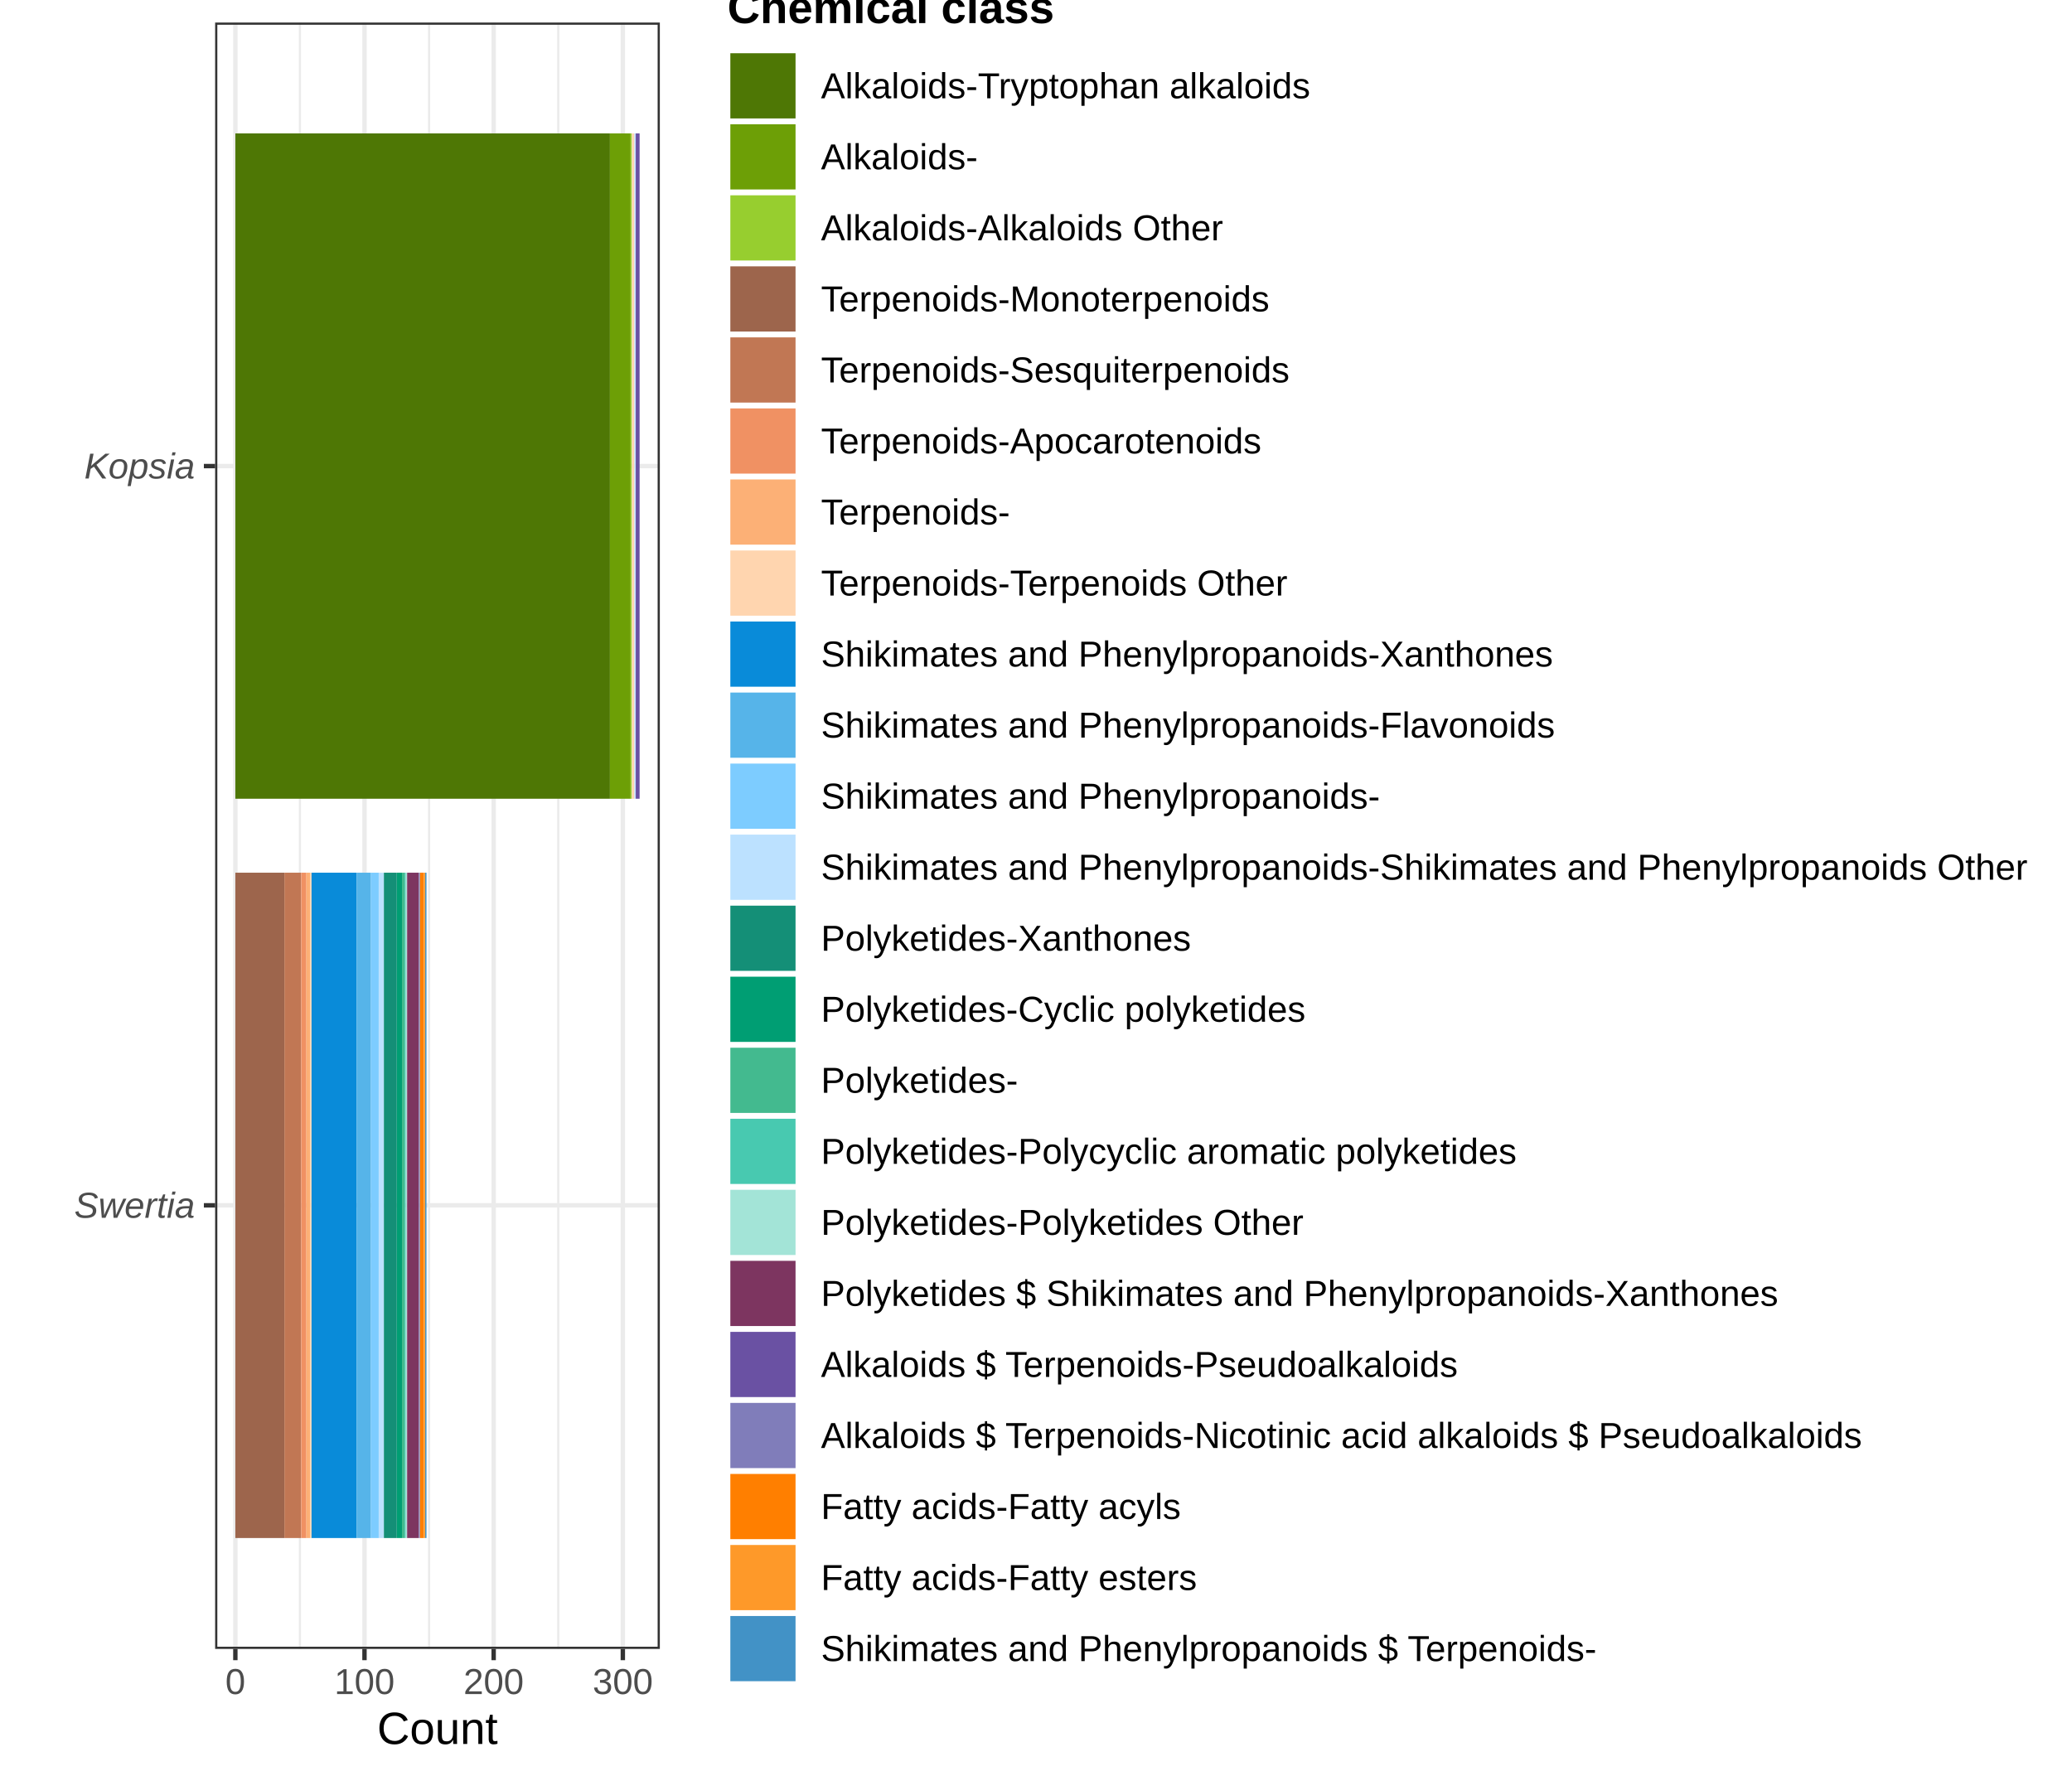
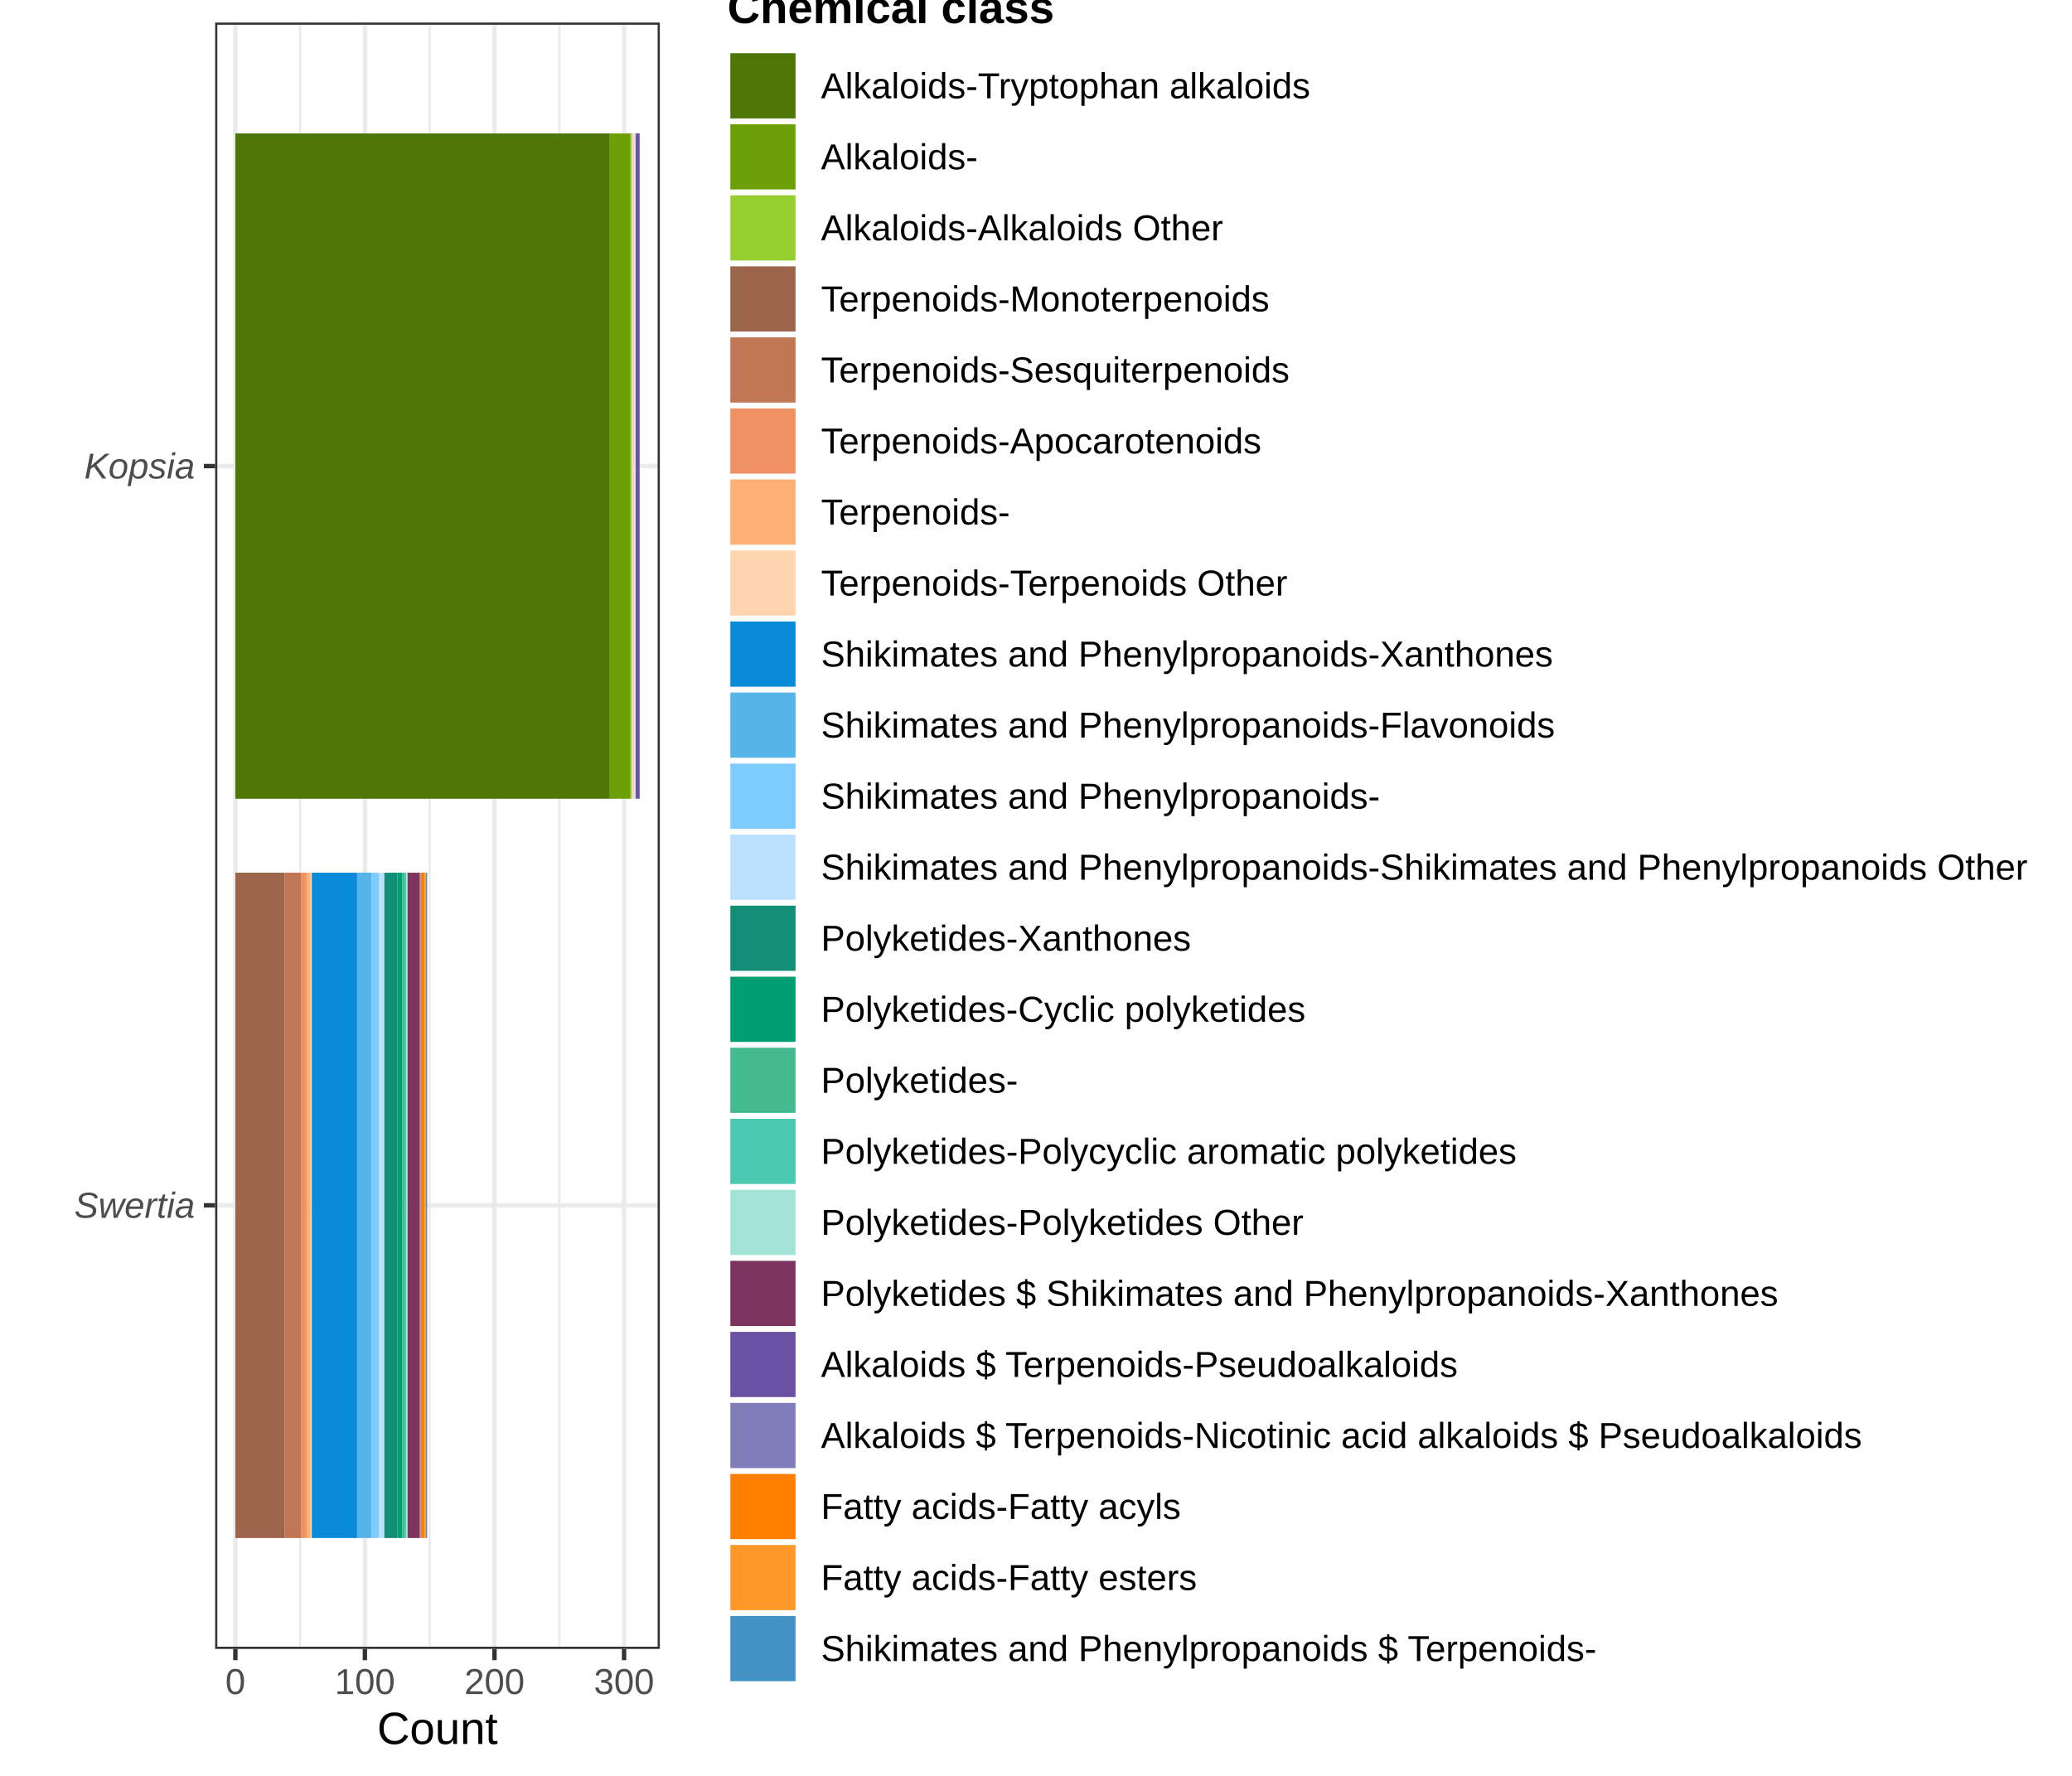
<svg xmlns="http://www.w3.org/2000/svg" width="504.00pt" height="432.00pt" viewBox="0 0 504.00 432.00">
  <g class="svglite">
    <defs>
      <style type="text/css">
    .svglite line, .svglite polyline, .svglite polygon, .svglite path, .svglite rect, .svglite circle {
      fill: none;
      stroke: #000000;
      stroke-linecap: round;
      stroke-linejoin: round;
      stroke-miterlimit: 10.00;
    }
    .svglite text {
      white-space: pre;
    }
    .svglite g.glyphgroup path {
      fill: inherit;
      stroke: none;
    }
  </style>
    </defs>
    <rect width="100%" height="100%" style="stroke: none; fill: #FFFFFF;" />
    <defs>
      <clipPath id="cpMC4wMHw1MDQuMDB8MC4wMHw0MzIuMDA=">
        <rect x="0.00" y="0.00" width="504.00" height="432.00" />
      </clipPath>
    </defs>
    <g clip-path="url(#cpMC4wMHw1MDQuMDB8MC4wMHw0MzIuMDA=)">
      <rect x="0.00" y="0.00" width="504.00" height="432.00" style="stroke-width: 1.07; stroke: #FFFFFF; fill: #FFFFFF;" />
    </g>
    <defs>
      <clipPath id="cpNTIuMzN8MTYwLjUwfDUuNDh8NDAxLjEy">
        <rect x="52.33" y="5.48" width="108.17" height="395.64" />
      </clipPath>
    </defs>
    <g clip-path="url(#cpNTIuMzN8MTYwLjUwfDUuNDh8NDAxLjEy)">
      <rect x="52.33" y="5.48" width="108.17" height="395.64" style="stroke-width: 1.07; stroke: none; fill: #FFFFFF;" />
-       <polyline points="72.95,401.12 72.95,5.48 " style="stroke-width: 0.53; stroke: #EBEBEB; stroke-linecap: butt;" />
-       <polyline points="104.37,401.12 104.37,5.48 " style="stroke-width: 0.53; stroke: #EBEBEB; stroke-linecap: butt;" />
-       <polyline points="135.79,401.12 135.79,5.48 " style="stroke-width: 0.53; stroke: #EBEBEB; stroke-linecap: butt;" />
+       <polyline points="73.00,401.12 73.00,5.48 " style="stroke-width: 0.53; stroke: #EBEBEB; stroke-linecap: butt;" />
+       <polyline points="104.52,401.12 104.52,5.48 " style="stroke-width: 0.53; stroke: #EBEBEB; stroke-linecap: butt;" />
+       <polyline points="136.04,401.12 136.04,5.48 " style="stroke-width: 0.53; stroke: #EBEBEB; stroke-linecap: butt;" />
      <polyline points="52.33,293.21 160.50,293.21 " style="stroke-width: 1.07; stroke: #EBEBEB; stroke-linecap: butt;" />
      <polyline points="52.33,113.38 160.50,113.38 " style="stroke-width: 1.07; stroke: #EBEBEB; stroke-linecap: butt;" />
      <polyline points="57.25,401.12 57.25,5.48 " style="stroke-width: 1.07; stroke: #EBEBEB; stroke-linecap: butt;" />
-       <polyline points="88.66,401.12 88.66,5.48 " style="stroke-width: 1.07; stroke: #EBEBEB; stroke-linecap: butt;" />
-       <polyline points="120.08,401.12 120.08,5.48 " style="stroke-width: 1.07; stroke: #EBEBEB; stroke-linecap: butt;" />
-       <polyline points="151.50,401.12 151.50,5.48 " style="stroke-width: 1.07; stroke: #EBEBEB; stroke-linecap: butt;" />
-       <rect x="57.25" y="32.45" width="91.11" height="161.85" style="stroke-width: 1.07; stroke: none; stroke-linecap: butt; stroke-linejoin: miter; fill: #4E7705;" />
-       <rect x="148.36" y="32.45" width="5.03" height="161.85" style="stroke-width: 1.07; stroke: none; stroke-linecap: butt; stroke-linejoin: miter; fill: #6D9F06;" />
-       <rect x="153.38" y="32.45" width="0.31" height="161.85" style="stroke-width: 1.07; stroke: none; stroke-linecap: butt; stroke-linejoin: miter; fill: #97CE2F;" />
-       <rect x="57.25" y="212.29" width="11.94" height="161.85" style="stroke-width: 1.07; stroke: none; stroke-linecap: butt; stroke-linejoin: miter; fill: #9D654C;" />
-       <rect x="69.18" y="212.29" width="4.08" height="161.85" style="stroke-width: 1.07; stroke: none; stroke-linecap: butt; stroke-linejoin: miter; fill: #C17754;" />
-       <rect x="73.27" y="212.29" width="1.26" height="161.85" style="stroke-width: 1.07; stroke: none; stroke-linecap: butt; stroke-linejoin: miter; fill: #F09163;" />
-       <rect x="74.53" y="212.29" width="0.94" height="161.85" style="stroke-width: 1.07; stroke: none; stroke-linecap: butt; stroke-linejoin: miter; fill: #FCB076;" />
-       <rect x="153.70" y="32.45" width="0.63" height="161.85" style="stroke-width: 1.07; stroke: none; stroke-linecap: butt; stroke-linejoin: miter; fill: #FFD5AF;" />
-       <rect x="75.47" y="212.29" width="0.31" height="161.85" style="stroke-width: 1.07; stroke: none; stroke-linecap: butt; stroke-linejoin: miter; fill: #FFD5AF;" />
-       <rect x="75.78" y="212.29" width="11.00" height="161.85" style="stroke-width: 1.07; stroke: none; stroke-linecap: butt; stroke-linejoin: miter; fill: #098BD9;" />
-       <rect x="86.78" y="212.29" width="3.46" height="161.85" style="stroke-width: 1.07; stroke: none; stroke-linecap: butt; stroke-linejoin: miter; fill: #56B4E9;" />
-       <rect x="90.23" y="212.29" width="1.89" height="161.85" style="stroke-width: 1.07; stroke: none; stroke-linecap: butt; stroke-linejoin: miter; fill: #7DCCFF;" />
-       <rect x="92.12" y="212.29" width="1.26" height="161.85" style="stroke-width: 1.07; stroke: none; stroke-linecap: butt; stroke-linejoin: miter; fill: #BCE1FF;" />
-       <rect x="154.33" y="32.45" width="0.31" height="161.85" style="stroke-width: 1.07; stroke: none; stroke-linecap: butt; stroke-linejoin: miter; fill: #BCE1FF;" />
-       <rect x="93.38" y="212.29" width="3.14" height="161.85" style="stroke-width: 1.07; stroke: none; stroke-linecap: butt; stroke-linejoin: miter; fill: #148F77;" />
-       <rect x="96.52" y="212.29" width="1.26" height="161.85" style="stroke-width: 1.07; stroke: none; stroke-linecap: butt; stroke-linejoin: miter; fill: #009E73;" />
-       <rect x="97.77" y="212.29" width="0.63" height="161.85" style="stroke-width: 1.07; stroke: none; stroke-linecap: butt; stroke-linejoin: miter; fill: #43BA8F;" />
-       <rect x="98.40" y="212.29" width="0.31" height="161.85" style="stroke-width: 1.07; stroke: none; stroke-linecap: butt; stroke-linejoin: miter; fill: #48C9B0;" />
-       <rect x="98.72" y="212.29" width="0.31" height="161.85" style="stroke-width: 1.07; stroke: none; stroke-linecap: butt; stroke-linejoin: miter; fill: #A3E4D7;" />
-       <rect x="99.03" y="212.29" width="2.83" height="161.85" style="stroke-width: 1.07; stroke: none; stroke-linecap: butt; stroke-linejoin: miter; fill: #7D3560;" />
-       <rect x="154.64" y="32.45" width="0.94" height="161.85" style="stroke-width: 1.07; stroke: none; stroke-linecap: butt; stroke-linejoin: miter; fill: #6A51A3;" />
-       <rect x="101.86" y="212.29" width="0.31" height="161.85" style="stroke-width: 1.07; stroke: none; stroke-linecap: butt; stroke-linejoin: miter; fill: #807DBA;" />
-       <rect x="102.17" y="212.29" width="0.94" height="161.85" style="stroke-width: 1.07; stroke: none; stroke-linecap: butt; stroke-linejoin: miter; fill: #FF7F00;" />
-       <rect x="103.12" y="212.29" width="0.31" height="161.85" style="stroke-width: 1.07; stroke: none; stroke-linecap: butt; stroke-linejoin: miter; fill: #FE9929;" />
-       <rect x="103.43" y="212.29" width="0.31" height="161.85" style="stroke-width: 1.07; stroke: none; stroke-linecap: butt; stroke-linejoin: miter; fill: #4292C6;" />
+       <polyline points="88.76,401.12 88.76,5.48 " style="stroke-width: 1.07; stroke: #EBEBEB; stroke-linecap: butt;" />
+       <polyline points="120.28,401.12 120.28,5.48 " style="stroke-width: 1.07; stroke: #EBEBEB; stroke-linecap: butt;" />
+       <polyline points="151.80,401.12 151.80,5.48 " style="stroke-width: 1.07; stroke: #EBEBEB; stroke-linecap: butt;" />
+       <rect x="57.25" y="32.45" width="91.09" height="161.85" style="stroke-width: 1.07; stroke: none; stroke-linecap: butt; stroke-linejoin: miter; fill: #4E7705;" />
+       <rect x="148.33" y="32.45" width="5.04" height="161.85" style="stroke-width: 1.07; stroke: none; stroke-linecap: butt; stroke-linejoin: miter; fill: #6D9F06;" />
+       <rect x="153.38" y="32.45" width="0.32" height="161.85" style="stroke-width: 1.07; stroke: none; stroke-linecap: butt; stroke-linejoin: miter; fill: #97CE2F;" />
+       <rect x="57.25" y="212.29" width="11.98" height="161.85" style="stroke-width: 1.07; stroke: none; stroke-linecap: butt; stroke-linejoin: miter; fill: #9D654C;" />
+       <rect x="69.22" y="212.29" width="4.10" height="161.85" style="stroke-width: 1.07; stroke: none; stroke-linecap: butt; stroke-linejoin: miter; fill: #C17754;" />
+       <rect x="73.32" y="212.29" width="1.26" height="161.85" style="stroke-width: 1.07; stroke: none; stroke-linecap: butt; stroke-linejoin: miter; fill: #F09163;" />
+       <rect x="74.58" y="212.29" width="0.95" height="161.85" style="stroke-width: 1.07; stroke: none; stroke-linecap: butt; stroke-linejoin: miter; fill: #FCB076;" />
+       <rect x="153.69" y="32.45" width="0.63" height="161.85" style="stroke-width: 1.07; stroke: none; stroke-linecap: butt; stroke-linejoin: miter; fill: #FFD5AF;" />
+       <rect x="75.53" y="212.29" width="0.32" height="161.85" style="stroke-width: 1.07; stroke: none; stroke-linecap: butt; stroke-linejoin: miter; fill: #FFD5AF;" />
+       <rect x="75.84" y="212.29" width="11.03" height="161.85" style="stroke-width: 1.07; stroke: none; stroke-linecap: butt; stroke-linejoin: miter; fill: #098BD9;" />
+       <rect x="86.87" y="212.29" width="3.47" height="161.85" style="stroke-width: 1.07; stroke: none; stroke-linecap: butt; stroke-linejoin: miter; fill: #56B4E9;" />
+       <rect x="90.34" y="212.29" width="1.89" height="161.85" style="stroke-width: 1.07; stroke: none; stroke-linecap: butt; stroke-linejoin: miter; fill: #7DCCFF;" />
+       <rect x="92.23" y="212.29" width="1.26" height="161.85" style="stroke-width: 1.07; stroke: none; stroke-linecap: butt; stroke-linejoin: miter; fill: #BCE1FF;" />
+       <rect x="154.32" y="32.45" width="0.32" height="161.85" style="stroke-width: 1.07; stroke: none; stroke-linecap: butt; stroke-linejoin: miter; fill: #BCE1FF;" />
+       <rect x="93.49" y="212.29" width="3.15" height="161.85" style="stroke-width: 1.07; stroke: none; stroke-linecap: butt; stroke-linejoin: miter; fill: #148F77;" />
+       <rect x="96.64" y="212.29" width="1.26" height="161.85" style="stroke-width: 1.07; stroke: none; stroke-linecap: butt; stroke-linejoin: miter; fill: #009E73;" />
+       <rect x="97.90" y="212.29" width="0.63" height="161.85" style="stroke-width: 1.07; stroke: none; stroke-linecap: butt; stroke-linejoin: miter; fill: #43BA8F;" />
+       <rect x="98.53" y="212.29" width="0.32" height="161.85" style="stroke-width: 1.07; stroke: none; stroke-linecap: butt; stroke-linejoin: miter; fill: #48C9B0;" />
+       <rect x="98.85" y="212.29" width="0.32" height="161.85" style="stroke-width: 1.07; stroke: none; stroke-linecap: butt; stroke-linejoin: miter; fill: #A3E4D7;" />
+       <rect x="99.16" y="212.29" width="2.84" height="161.85" style="stroke-width: 1.07; stroke: none; stroke-linecap: butt; stroke-linejoin: miter; fill: #7D3560;" />
+       <rect x="154.64" y="32.45" width="0.95" height="161.85" style="stroke-width: 1.07; stroke: none; stroke-linecap: butt; stroke-linejoin: miter; fill: #6A51A3;" />
+       <rect x="102.00" y="212.29" width="0.32" height="161.85" style="stroke-width: 1.07; stroke: none; stroke-linecap: butt; stroke-linejoin: miter; fill: #807DBA;" />
+       <rect x="102.32" y="212.29" width="0.95" height="161.85" style="stroke-width: 1.07; stroke: none; stroke-linecap: butt; stroke-linejoin: miter; fill: #FF7F00;" />
+       <rect x="103.26" y="212.29" width="0.32" height="161.85" style="stroke-width: 1.07; stroke: none; stroke-linecap: butt; stroke-linejoin: miter; fill: #FE9929;" />
+       <rect x="103.58" y="212.29" width="0.32" height="161.85" style="stroke-width: 1.07; stroke: none; stroke-linecap: butt; stroke-linejoin: miter; fill: #4292C6;" />
      <rect x="52.33" y="5.48" width="108.17" height="395.64" style="stroke-width: 1.07; stroke: #333333;" />
    </g>
    <g clip-path="url(#cpMC4wMHw1MDQuMDB8MC4wMHw0MzIuMDA=)">
      <text x="47.40" y="296.24" text-anchor="end" style="font-size: 8.80px; font-style: italic;fill: #4D4D4D; font-family: &quot;Liberation Sans&quot;;" textLength="29.33px" lengthAdjust="spacingAndGlyphs">Swertia</text>
      <text x="47.40" y="116.41" text-anchor="end" style="font-size: 8.80px; font-style: italic;fill: #4D4D4D; font-family: &quot;Liberation Sans&quot;;" textLength="26.91px" lengthAdjust="spacingAndGlyphs">Kopsia</text>
      <polyline points="49.59,293.21 52.33,293.21 " style="stroke-width: 1.07; stroke: #333333; stroke-linecap: butt;" />
      <polyline points="49.59,113.38 52.33,113.38 " style="stroke-width: 1.07; stroke: #333333; stroke-linecap: butt;" />
      <polyline points="57.25,403.86 57.25,401.12 " style="stroke-width: 1.07; stroke: #333333; stroke-linecap: butt;" />
-       <polyline points="88.66,403.86 88.66,401.12 " style="stroke-width: 1.07; stroke: #333333; stroke-linecap: butt;" />
-       <polyline points="120.08,403.86 120.08,401.12 " style="stroke-width: 1.07; stroke: #333333; stroke-linecap: butt;" />
-       <polyline points="151.50,403.86 151.50,401.12 " style="stroke-width: 1.07; stroke: #333333; stroke-linecap: butt;" />
+       <polyline points="88.76,403.86 88.76,401.12 " style="stroke-width: 1.07; stroke: #333333; stroke-linecap: butt;" />
+       <polyline points="120.28,403.86 120.28,401.12 " style="stroke-width: 1.07; stroke: #333333; stroke-linecap: butt;" />
+       <polyline points="151.80,403.86 151.80,401.12 " style="stroke-width: 1.07; stroke: #333333; stroke-linecap: butt;" />
      <text x="57.25" y="412.10" text-anchor="middle" style="font-size: 8.80px;fill: #4D4D4D; font-family: &quot;Liberation Sans&quot;;" textLength="4.89px" lengthAdjust="spacingAndGlyphs">0</text>
-       <text x="88.66" y="412.10" text-anchor="middle" style="font-size: 8.80px;fill: #4D4D4D; font-family: &quot;Liberation Sans&quot;;" textLength="14.67px" lengthAdjust="spacingAndGlyphs">100</text>
-       <text x="120.08" y="412.10" text-anchor="middle" style="font-size: 8.80px;fill: #4D4D4D; font-family: &quot;Liberation Sans&quot;;" textLength="14.67px" lengthAdjust="spacingAndGlyphs">200</text>
-       <text x="151.50" y="412.10" text-anchor="middle" style="font-size: 8.80px;fill: #4D4D4D; font-family: &quot;Liberation Sans&quot;;" textLength="14.67px" lengthAdjust="spacingAndGlyphs">300</text>
+       <text x="88.76" y="412.10" text-anchor="middle" style="font-size: 8.80px;fill: #4D4D4D; font-family: &quot;Liberation Sans&quot;;" textLength="14.67px" lengthAdjust="spacingAndGlyphs">100</text>
+       <text x="120.28" y="412.10" text-anchor="middle" style="font-size: 8.80px;fill: #4D4D4D; font-family: &quot;Liberation Sans&quot;;" textLength="14.67px" lengthAdjust="spacingAndGlyphs">200</text>
+       <text x="151.80" y="412.10" text-anchor="middle" style="font-size: 8.80px;fill: #4D4D4D; font-family: &quot;Liberation Sans&quot;;" textLength="14.67px" lengthAdjust="spacingAndGlyphs">300</text>
      <text x="106.41" y="424.24" text-anchor="middle" style="font-size: 11.00px; font-family: &quot;Liberation Sans&quot;;" textLength="29.38px" lengthAdjust="spacingAndGlyphs">Count</text>
      <rect x="171.46" y="-8.57" width="327.06" height="423.73" style="stroke-width: 1.07; stroke: none; fill: #FFFFFF;" />
      <text x="176.94" y="5.62" style="font-size: 11.00px; font-weight: bold; font-family: &quot;Liberation Sans&quot;;" textLength="79.56px" lengthAdjust="spacingAndGlyphs">Chemical class</text>
      <rect x="176.94" y="12.24" width="17.28" height="17.28" style="stroke-width: 1.07; stroke: none; fill: #FFFFFF;" />
      <rect x="177.65" y="12.95" width="15.86" height="15.86" style="stroke-width: 1.07; stroke: none; stroke-linecap: butt; stroke-linejoin: miter; fill: #4E7705;" />
      <rect x="176.94" y="29.52" width="17.28" height="17.28" style="stroke-width: 1.07; stroke: none; fill: #FFFFFF;" />
      <rect x="177.65" y="30.23" width="15.86" height="15.86" style="stroke-width: 1.07; stroke: none; stroke-linecap: butt; stroke-linejoin: miter; fill: #6D9F06;" />
      <rect x="176.94" y="46.80" width="17.28" height="17.28" style="stroke-width: 1.07; stroke: none; fill: #FFFFFF;" />
      <rect x="177.65" y="47.51" width="15.86" height="15.86" style="stroke-width: 1.07; stroke: none; stroke-linecap: butt; stroke-linejoin: miter; fill: #97CE2F;" />
      <rect x="176.94" y="64.08" width="17.28" height="17.28" style="stroke-width: 1.07; stroke: none; fill: #FFFFFF;" />
      <rect x="177.65" y="64.79" width="15.86" height="15.86" style="stroke-width: 1.07; stroke: none; stroke-linecap: butt; stroke-linejoin: miter; fill: #9D654C;" />
      <rect x="176.94" y="81.36" width="17.28" height="17.28" style="stroke-width: 1.07; stroke: none; fill: #FFFFFF;" />
      <rect x="177.65" y="82.07" width="15.86" height="15.86" style="stroke-width: 1.07; stroke: none; stroke-linecap: butt; stroke-linejoin: miter; fill: #C17754;" />
      <rect x="176.94" y="98.64" width="17.28" height="17.28" style="stroke-width: 1.07; stroke: none; fill: #FFFFFF;" />
      <rect x="177.65" y="99.35" width="15.86" height="15.86" style="stroke-width: 1.07; stroke: none; stroke-linecap: butt; stroke-linejoin: miter; fill: #F09163;" />
      <rect x="176.94" y="115.92" width="17.28" height="17.28" style="stroke-width: 1.07; stroke: none; fill: #FFFFFF;" />
      <rect x="177.65" y="116.63" width="15.86" height="15.86" style="stroke-width: 1.07; stroke: none; stroke-linecap: butt; stroke-linejoin: miter; fill: #FCB076;" />
      <rect x="176.94" y="133.20" width="17.28" height="17.28" style="stroke-width: 1.07; stroke: none; fill: #FFFFFF;" />
      <rect x="177.65" y="133.91" width="15.86" height="15.86" style="stroke-width: 1.07; stroke: none; stroke-linecap: butt; stroke-linejoin: miter; fill: #FFD5AF;" />
      <rect x="176.94" y="150.48" width="17.28" height="17.28" style="stroke-width: 1.07; stroke: none; fill: #FFFFFF;" />
      <rect x="177.65" y="151.19" width="15.86" height="15.86" style="stroke-width: 1.07; stroke: none; stroke-linecap: butt; stroke-linejoin: miter; fill: #098BD9;" />
      <rect x="176.94" y="167.76" width="17.28" height="17.28" style="stroke-width: 1.07; stroke: none; fill: #FFFFFF;" />
      <rect x="177.65" y="168.47" width="15.86" height="15.86" style="stroke-width: 1.07; stroke: none; stroke-linecap: butt; stroke-linejoin: miter; fill: #56B4E9;" />
      <rect x="176.94" y="185.04" width="17.28" height="17.28" style="stroke-width: 1.07; stroke: none; fill: #FFFFFF;" />
      <rect x="177.65" y="185.75" width="15.86" height="15.86" style="stroke-width: 1.07; stroke: none; stroke-linecap: butt; stroke-linejoin: miter; fill: #7DCCFF;" />
      <rect x="176.94" y="202.32" width="17.28" height="17.28" style="stroke-width: 1.07; stroke: none; fill: #FFFFFF;" />
      <rect x="177.65" y="203.03" width="15.86" height="15.86" style="stroke-width: 1.07; stroke: none; stroke-linecap: butt; stroke-linejoin: miter; fill: #BCE1FF;" />
      <rect x="176.94" y="219.60" width="17.28" height="17.28" style="stroke-width: 1.07; stroke: none; fill: #FFFFFF;" />
      <rect x="177.65" y="220.31" width="15.86" height="15.86" style="stroke-width: 1.07; stroke: none; stroke-linecap: butt; stroke-linejoin: miter; fill: #148F77;" />
      <rect x="176.94" y="236.88" width="17.28" height="17.28" style="stroke-width: 1.07; stroke: none; fill: #FFFFFF;" />
      <rect x="177.65" y="237.59" width="15.86" height="15.86" style="stroke-width: 1.07; stroke: none; stroke-linecap: butt; stroke-linejoin: miter; fill: #009E73;" />
      <rect x="176.94" y="254.16" width="17.28" height="17.28" style="stroke-width: 1.07; stroke: none; fill: #FFFFFF;" />
      <rect x="177.65" y="254.87" width="15.86" height="15.86" style="stroke-width: 1.07; stroke: none; stroke-linecap: butt; stroke-linejoin: miter; fill: #43BA8F;" />
      <rect x="176.94" y="271.44" width="17.28" height="17.28" style="stroke-width: 1.07; stroke: none; fill: #FFFFFF;" />
      <rect x="177.65" y="272.15" width="15.86" height="15.86" style="stroke-width: 1.07; stroke: none; stroke-linecap: butt; stroke-linejoin: miter; fill: #48C9B0;" />
      <rect x="176.94" y="288.72" width="17.28" height="17.28" style="stroke-width: 1.07; stroke: none; fill: #FFFFFF;" />
      <rect x="177.65" y="289.43" width="15.86" height="15.86" style="stroke-width: 1.07; stroke: none; stroke-linecap: butt; stroke-linejoin: miter; fill: #A3E4D7;" />
      <rect x="176.94" y="306.00" width="17.28" height="17.28" style="stroke-width: 1.07; stroke: none; fill: #FFFFFF;" />
      <rect x="177.65" y="306.71" width="15.86" height="15.86" style="stroke-width: 1.07; stroke: none; stroke-linecap: butt; stroke-linejoin: miter; fill: #7D3560;" />
      <rect x="176.94" y="323.28" width="17.28" height="17.28" style="stroke-width: 1.07; stroke: none; fill: #FFFFFF;" />
      <rect x="177.65" y="323.99" width="15.86" height="15.86" style="stroke-width: 1.07; stroke: none; stroke-linecap: butt; stroke-linejoin: miter; fill: #6A51A3;" />
      <rect x="176.94" y="340.56" width="17.28" height="17.28" style="stroke-width: 1.07; stroke: none; fill: #FFFFFF;" />
      <rect x="177.65" y="341.27" width="15.86" height="15.86" style="stroke-width: 1.07; stroke: none; stroke-linecap: butt; stroke-linejoin: miter; fill: #807DBA;" />
      <rect x="176.94" y="357.84" width="17.28" height="17.28" style="stroke-width: 1.07; stroke: none; fill: #FFFFFF;" />
      <rect x="177.65" y="358.55" width="15.86" height="15.86" style="stroke-width: 1.07; stroke: none; stroke-linecap: butt; stroke-linejoin: miter; fill: #FF7F00;" />
      <rect x="176.94" y="375.12" width="17.28" height="17.28" style="stroke-width: 1.07; stroke: none; fill: #FFFFFF;" />
      <rect x="177.65" y="375.83" width="15.86" height="15.86" style="stroke-width: 1.07; stroke: none; stroke-linecap: butt; stroke-linejoin: miter; fill: #FE9929;" />
      <rect x="176.94" y="392.40" width="17.28" height="17.28" style="stroke-width: 1.07; stroke: none; fill: #FFFFFF;" />
      <rect x="177.65" y="393.11" width="15.86" height="15.86" style="stroke-width: 1.07; stroke: none; stroke-linecap: butt; stroke-linejoin: miter; fill: #4292C6;" />
      <text x="199.70" y="23.91" style="font-size: 8.80px; font-family: &quot;Liberation Sans&quot;;" textLength="118.97px" lengthAdjust="spacingAndGlyphs">Alkaloids-Tryptophan alkaloids</text>
      <text x="199.70" y="41.19" style="font-size: 8.80px; font-family: &quot;Liberation Sans&quot;;" textLength="38.14px" lengthAdjust="spacingAndGlyphs">Alkaloids-</text>
      <text x="199.70" y="58.47" style="font-size: 8.80px; font-family: &quot;Liberation Sans&quot;;" textLength="97.78px" lengthAdjust="spacingAndGlyphs">Alkaloids-Alkaloids Other</text>
      <text x="199.70" y="75.75" style="font-size: 8.80px; font-family: &quot;Liberation Sans&quot;;" textLength="109.02px" lengthAdjust="spacingAndGlyphs">Terpenoids-Monoterpenoids</text>
      <text x="199.70" y="93.03" style="font-size: 8.80px; font-family: &quot;Liberation Sans&quot;;" textLength="113.92px" lengthAdjust="spacingAndGlyphs">Terpenoids-Sesquiterpenoids</text>
      <text x="199.70" y="110.31" style="font-size: 8.80px; font-family: &quot;Liberation Sans&quot;;" textLength="107.08px" lengthAdjust="spacingAndGlyphs">Terpenoids-Apocarotenoids</text>
      <text x="199.70" y="127.59" style="font-size: 8.80px; font-family: &quot;Liberation Sans&quot;;" textLength="45.95px" lengthAdjust="spacingAndGlyphs">Terpenoids-</text>
      <text x="199.70" y="144.87" style="font-size: 8.80px; font-family: &quot;Liberation Sans&quot;;" textLength="113.41px" lengthAdjust="spacingAndGlyphs">Terpenoids-Terpenoids Other</text>
      <text x="199.70" y="162.15" style="font-size: 8.80px; font-family: &quot;Liberation Sans&quot;;" textLength="177.98px" lengthAdjust="spacingAndGlyphs">Shikimates and Phenylpropanoids-Xanthones</text>
      <text x="199.70" y="179.43" style="font-size: 8.80px; font-family: &quot;Liberation Sans&quot;;" textLength="178.47px" lengthAdjust="spacingAndGlyphs">Shikimates and Phenylpropanoids-Flavonoids</text>
      <text x="199.70" y="196.71" style="font-size: 8.80px; font-family: &quot;Liberation Sans&quot;;" textLength="135.92px" lengthAdjust="spacingAndGlyphs">Shikimates and Phenylpropanoids-</text>
      <text x="199.70" y="213.99" style="font-size: 8.80px; font-family: &quot;Liberation Sans&quot;;" textLength="293.34px" lengthAdjust="spacingAndGlyphs">Shikimates and Phenylpropanoids-Shikimates and Phenylpropanoids Other</text>
      <text x="199.70" y="231.27" style="font-size: 8.80px; font-family: &quot;Liberation Sans&quot;;" textLength="89.98px" lengthAdjust="spacingAndGlyphs">Polyketides-Xanthones</text>
      <text x="199.70" y="248.55" style="font-size: 8.80px; font-family: &quot;Liberation Sans&quot;;" textLength="117.86px" lengthAdjust="spacingAndGlyphs">Polyketides-Cyclic polyketides</text>
      <text x="199.70" y="265.83" style="font-size: 8.80px; font-family: &quot;Liberation Sans&quot;;" textLength="47.92px" lengthAdjust="spacingAndGlyphs">Polyketides-</text>
      <text x="199.70" y="283.11" style="font-size: 8.80px; font-family: &quot;Liberation Sans&quot;;" textLength="169.19px" lengthAdjust="spacingAndGlyphs">Polyketides-Polycyclic aromatic polyketides</text>
      <text x="199.70" y="300.39" style="font-size: 8.80px; font-family: &quot;Liberation Sans&quot;;" textLength="117.34px" lengthAdjust="spacingAndGlyphs">Polyketides-Polyketides Other</text>
      <text x="199.70" y="317.67" style="font-size: 8.80px; font-family: &quot;Liberation Sans&quot;;" textLength="232.75px" lengthAdjust="spacingAndGlyphs">Polyketides $ Shikimates and Phenylpropanoids-Xanthones</text>
      <text x="199.70" y="334.95" style="font-size: 8.80px; font-family: &quot;Liberation Sans&quot;;" textLength="154.86px" lengthAdjust="spacingAndGlyphs">Alkaloids $ Terpenoids-Pseudoalkaloids</text>
      <text x="199.70" y="352.23" style="font-size: 8.80px; font-family: &quot;Liberation Sans&quot;;" textLength="253.12px" lengthAdjust="spacingAndGlyphs">Alkaloids $ Terpenoids-Nicotinic acid alkaloids $ Pseudoalkaloids</text>
      <text x="199.70" y="369.51" style="font-size: 8.80px; font-family: &quot;Liberation Sans&quot;;" textLength="87.50px" lengthAdjust="spacingAndGlyphs">Fatty acids-Fatty acyls</text>
      <text x="199.70" y="386.79" style="font-size: 8.80px; font-family: &quot;Liberation Sans&quot;;" textLength="91.39px" lengthAdjust="spacingAndGlyphs">Fatty acids-Fatty esters</text>
      <text x="199.70" y="404.07" style="font-size: 8.80px; font-family: &quot;Liberation Sans&quot;;" textLength="188.56px" lengthAdjust="spacingAndGlyphs">Shikimates and Phenylpropanoids $ Terpenoids-</text>
    </g>
  </g>
</svg>
